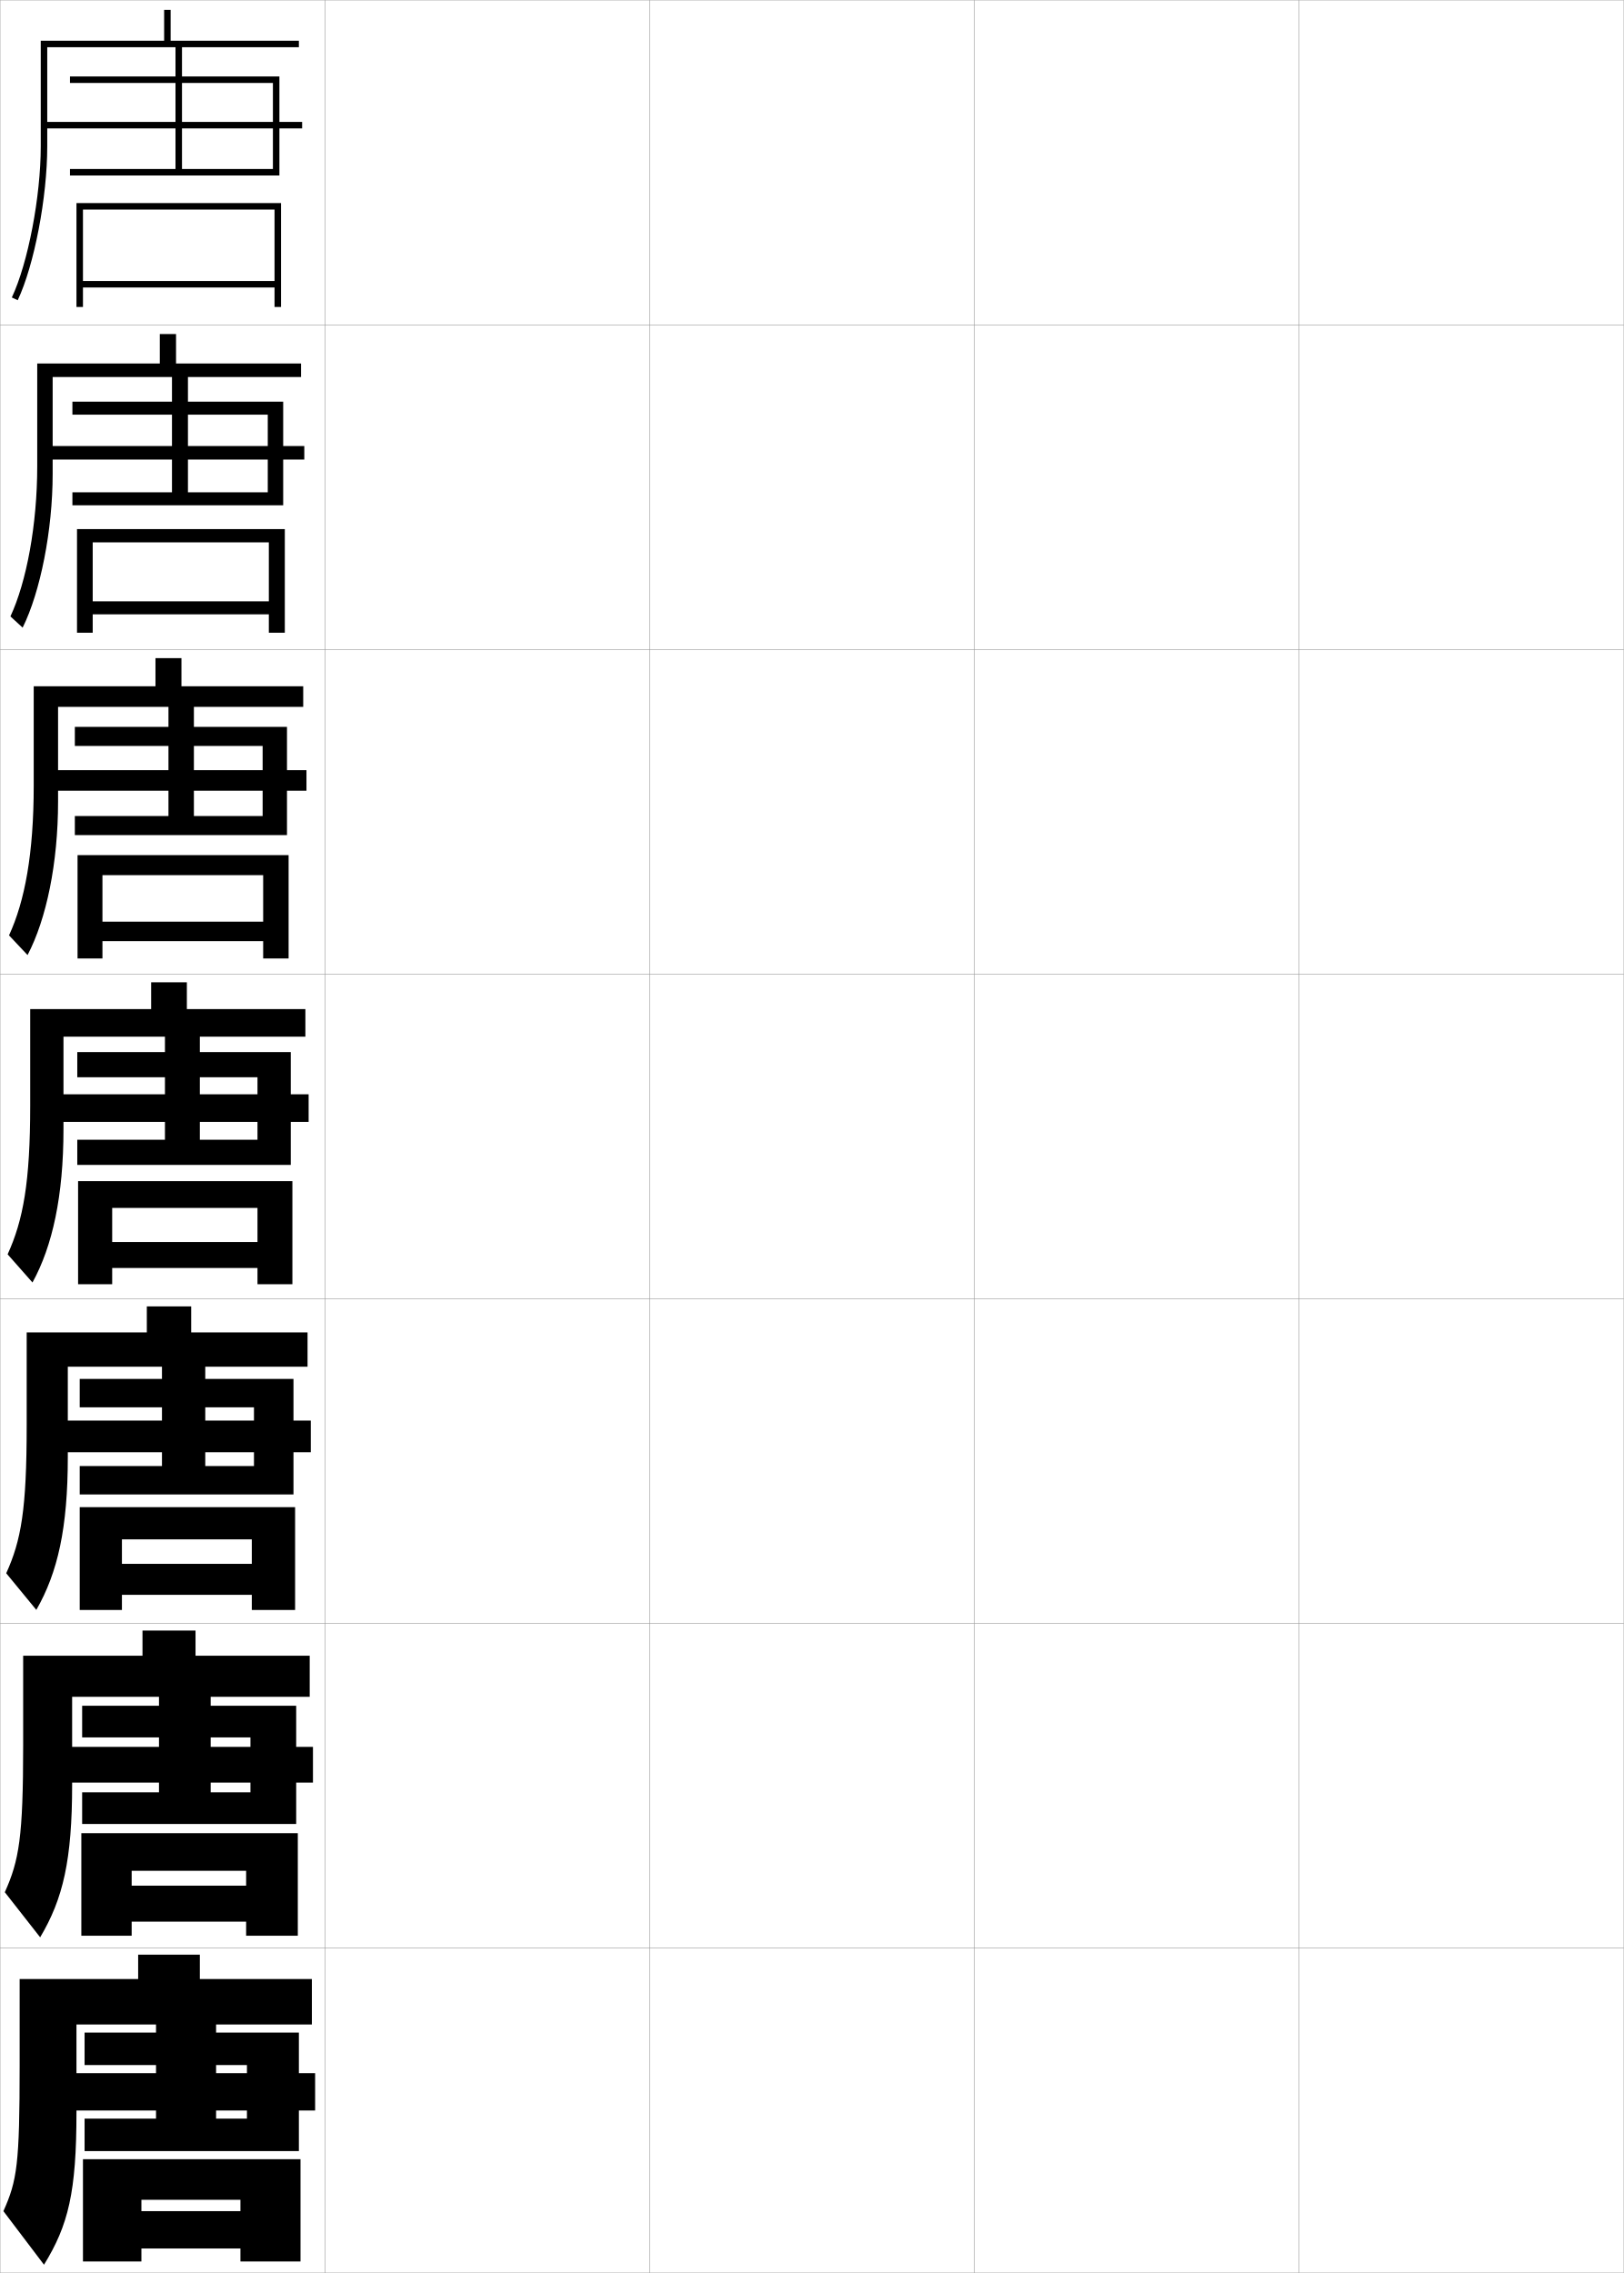
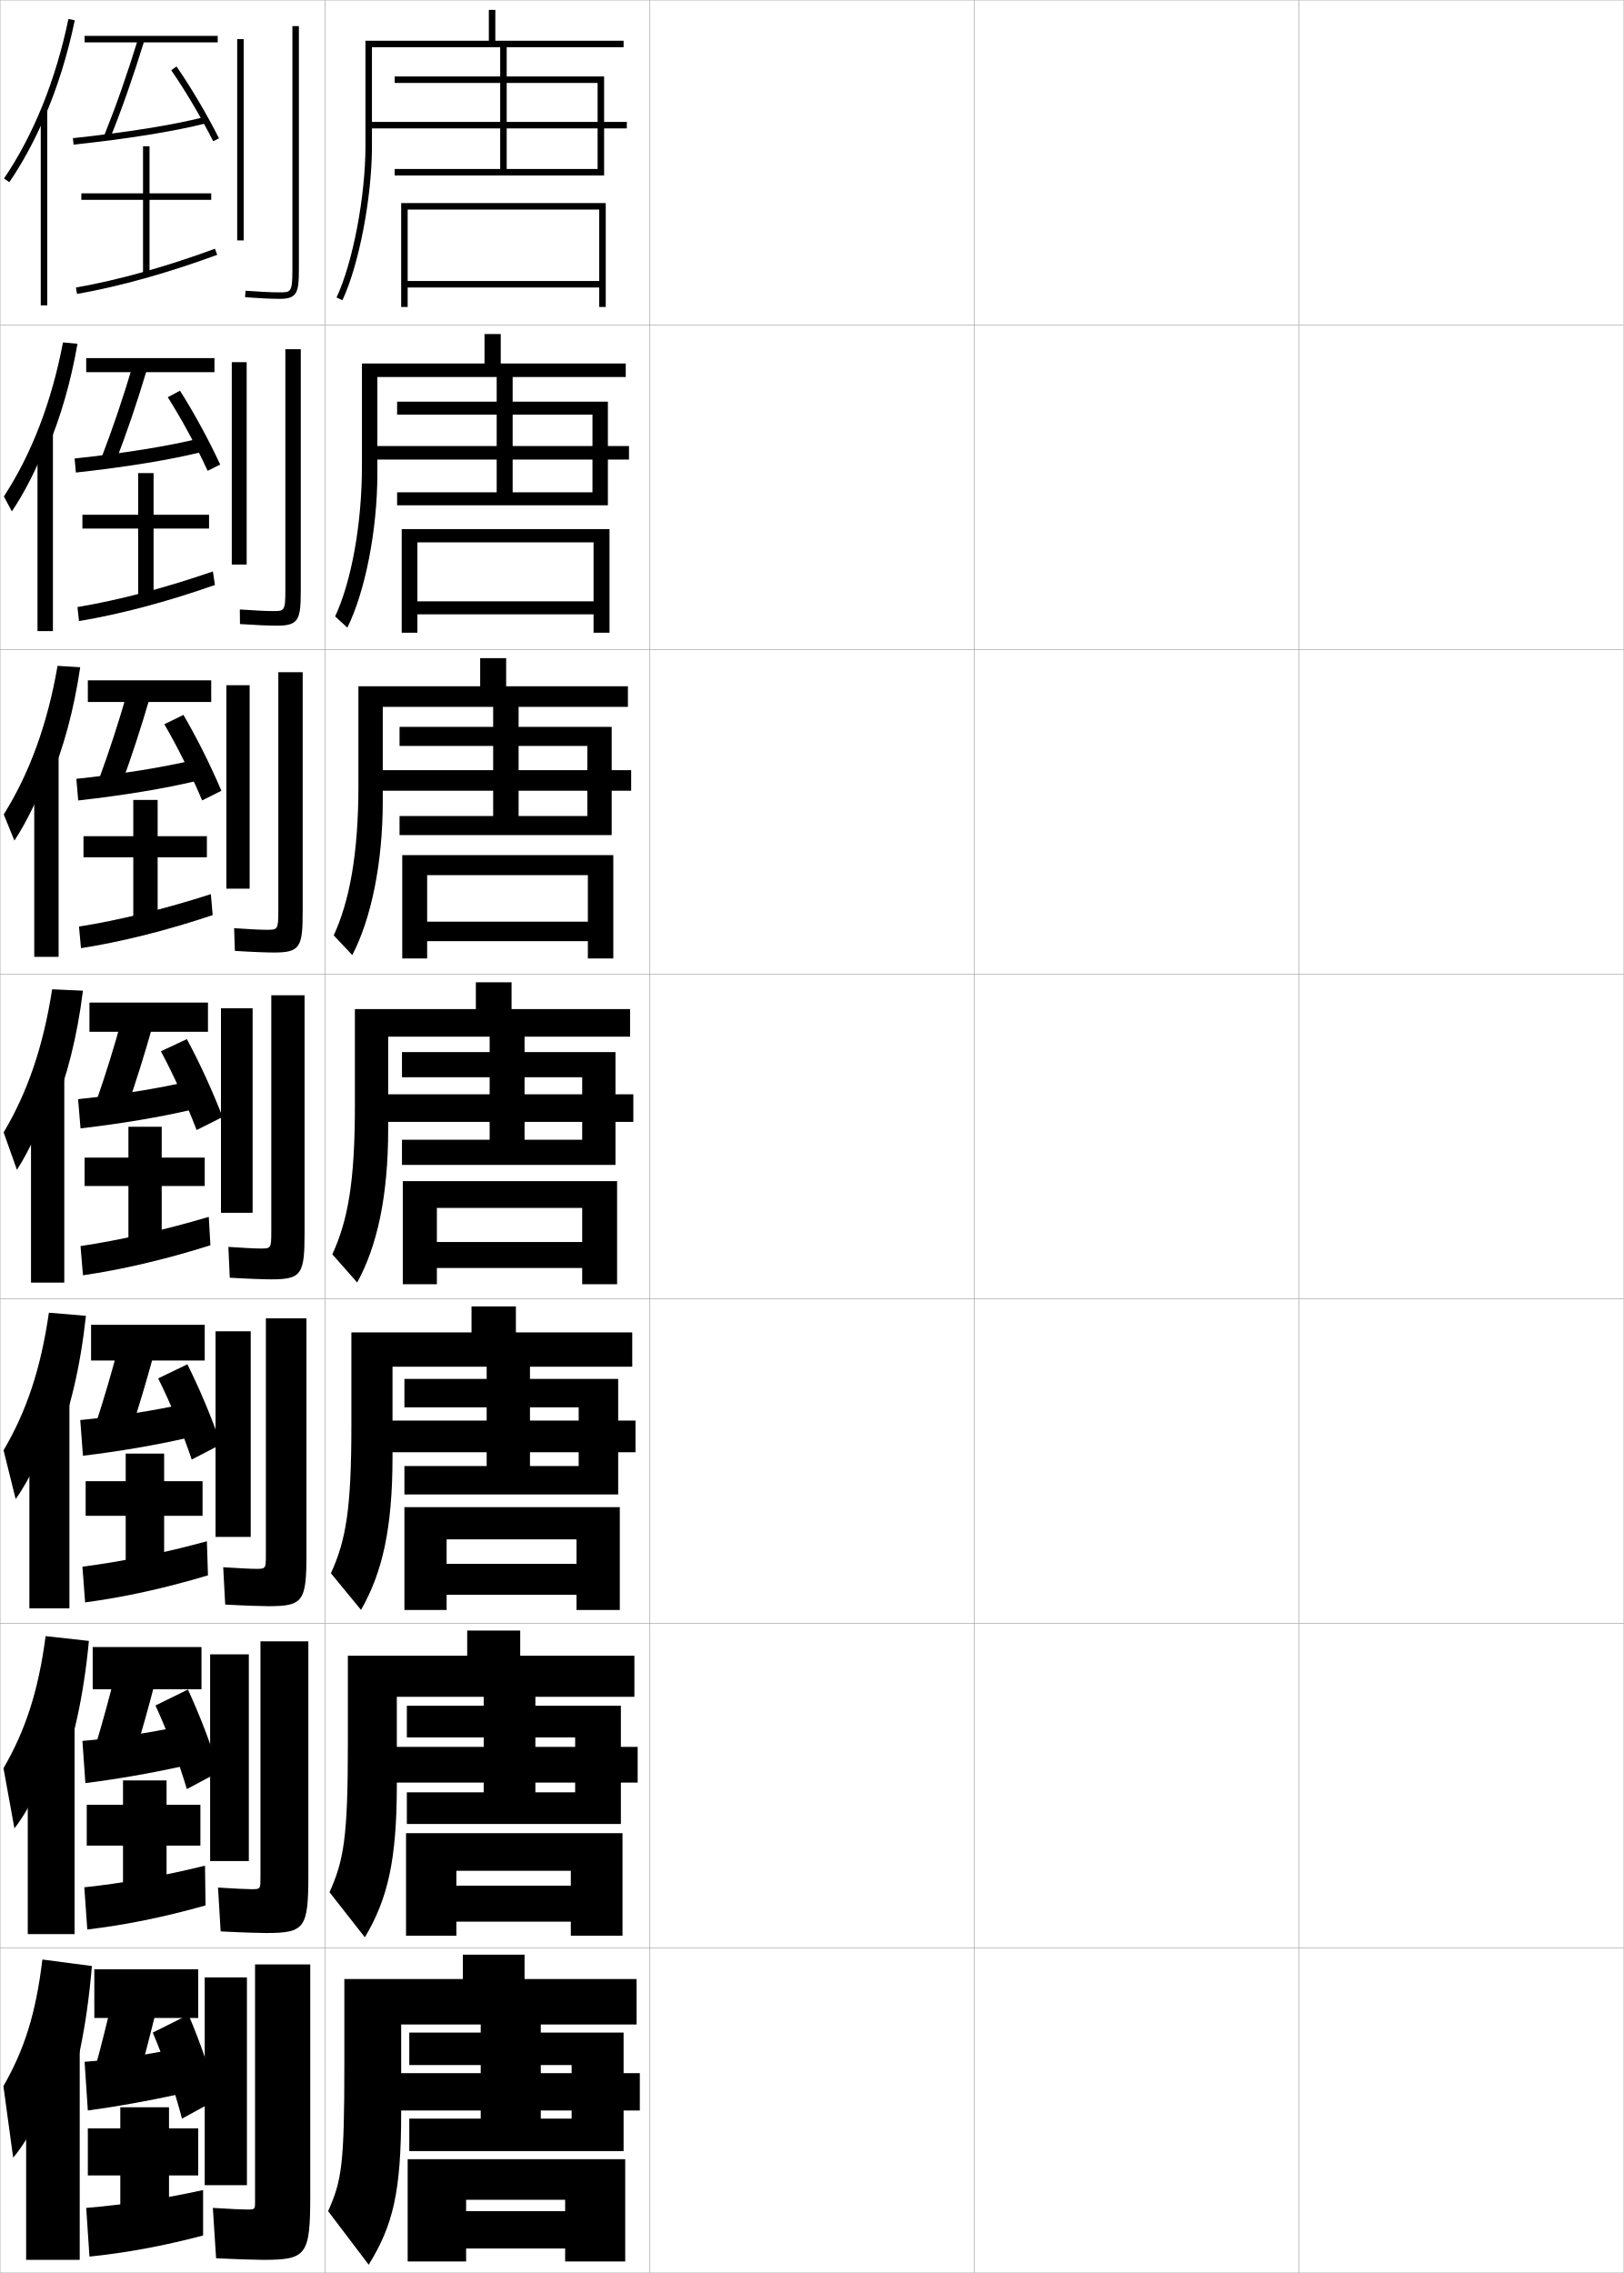
<svg xmlns="http://www.w3.org/2000/svg" width="500.1" height="700.1" viewBox="0 0 500.1 700.1" overflow="visible" enable-background="new 0 0 500.1 700.1" xml:space="preserve">
  <g id="glyphs">
    <g>
      <rect x="0.05" y="0.05" fill="none" stroke="#999999" stroke-width="0.1" width="100" height="100" />
      <rect x="0.05" y="100.05" fill="none" stroke="#999999" stroke-width="0.1" width="100" height="100" />
      <rect x="0.05" y="200.05" fill="none" stroke="#999999" stroke-width="0.1" width="100" height="100" />
      <rect x="0.05" y="300.05" fill="none" stroke="#999999" stroke-width="0.1" width="100" height="100" />
      <rect x="0.05" y="400.05" fill="none" stroke="#999999" stroke-width="0.1" width="100" height="100" />
      <rect x="0.05" y="500.05" fill="none" stroke="#999999" stroke-width="0.1" width="100" height="100" />
      <rect x="0.05" y="600.05" fill="none" stroke="#999999" stroke-width="0.1" width="100" height="100" />
      <rect x="100.05" y="0.05" fill="none" stroke="#999999" stroke-width="0.1" width="100" height="100" />
      <rect x="100.05" y="100.05" fill="none" stroke="#999999" stroke-width="0.1" width="100" height="100" />
      <rect x="100.05" y="200.05" fill="none" stroke="#999999" stroke-width="0.1" width="100" height="100" />
      <rect x="100.05" y="300.05" fill="none" stroke="#999999" stroke-width="0.1" width="100" height="100" />
      <rect x="100.05" y="400.05" fill="none" stroke="#999999" stroke-width="0.1" width="100" height="100" />
      <rect x="100.05" y="500.05" fill="none" stroke="#999999" stroke-width="0.1" width="100" height="100" />
      <rect x="100.05" y="600.05" fill="none" stroke="#999999" stroke-width="0.1" width="100" height="100" />
      <rect x="200.05" y="0.05" fill="none" stroke="#999999" stroke-width="0.1" width="100" height="100" />
      <rect x="200.05" y="100.05" fill="none" stroke="#999999" stroke-width="0.1" width="100" height="100" />
      <rect x="200.05" y="200.05" fill="none" stroke="#999999" stroke-width="0.1" width="100" height="100" />
      <rect x="200.05" y="300.05" fill="none" stroke="#999999" stroke-width="0.1" width="100" height="100" />
      <rect x="200.05" y="400.05" fill="none" stroke="#999999" stroke-width="0.1" width="100" height="100" />
      <rect x="200.05" y="500.05" fill="none" stroke="#999999" stroke-width="0.1" width="100" height="100" />
      <rect x="200.05" y="600.05" fill="none" stroke="#999999" stroke-width="0.1" width="100" height="100" />
      <rect x="300.05" y="0.05" fill="none" stroke="#999999" stroke-width="0.1" width="100" height="100" />
      <rect x="300.05" y="100.05" fill="none" stroke="#999999" stroke-width="0.1" width="100" height="100" />
      <rect x="300.05" y="200.05" fill="none" stroke="#999999" stroke-width="0.1" width="100" height="100" />
      <rect x="300.05" y="300.05" fill="none" stroke="#999999" stroke-width="0.1" width="100" height="100" />
      <rect x="300.05" y="400.05" fill="none" stroke="#999999" stroke-width="0.1" width="100" height="100" />
      <rect x="300.05" y="500.05" fill="none" stroke="#999999" stroke-width="0.1" width="100" height="100" />
      <rect x="300.05" y="600.05" fill="none" stroke="#999999" stroke-width="0.1" width="100" height="100" />
      <rect x="400.05" y="0.05" fill="none" stroke="#999999" stroke-width="0.1" width="100" height="100" />
      <rect x="400.05" y="100.05" fill="none" stroke="#999999" stroke-width="0.1" width="100" height="100" />
      <rect x="400.05" y="200.05" fill="none" stroke="#999999" stroke-width="0.1" width="100" height="100" />
      <rect x="400.05" y="300.05" fill="none" stroke="#999999" stroke-width="0.1" width="100" height="100" />
      <rect x="400.05" y="400.05" fill="none" stroke="#999999" stroke-width="0.1" width="100" height="100" />
      <rect x="400.05" y="500.05" fill="none" stroke="#999999" stroke-width="0.1" width="100" height="100" />
      <rect x="400.05" y="600.05" fill="none" stroke="#999999" stroke-width="0.1" width="100" height="100" />
    </g>
-     <path d="M92.05,14.55v-2h-39.5v-9.5h-2v9.5h-38v32.5c0,15.5-3.911,35.957-8.905,46.574     l1.811,0.852c5.1-10.844,9.095-31.676,9.095-47.426v-30.5H92.05z" />
+     <path d="M192.05,14.55v-2h-39.5v-9.5h-2v9.5h-38v32.5c0,15.5-3.911,35.957-8.905,46.574     l1.811,0.852c5.1-10.844,9.095-31.676,9.095-47.426v-30.5H192.05z" />
    <g>
-       <path d="M92.716,116.133v-4.167H54.216v-9.083h-5v9.083H11.466v31.583      c0,18.176-3.327,35.745-8.254,46.312l3.759,3.459      c5.456-10.961,9.246-30.006,9.246-47.355v-29.833H92.716z" />
-       <path d="M93.383,217.716v-6.333h-37.5v-8.667h-8v8.667h-37.5v30.667      c0,20.852-2.742,35.531-7.604,46.05l5.708,6.067      c5.812-11.08,9.396-28.337,9.396-47.284v-29.167H93.383z" />
-       <path d="M94.05,319.3v-8.5h-36.5v-8.25h-11v8.25h-37.25v29.75      c0,23.527-2.158,35.318-6.953,45.787l7.656,8.676      c6.168-11.198,9.547-26.668,9.547-47.213v-28.5H94.05z" />
-       <path d="M94.717,420.966v-10.582H58.883v-8H45.217v8h-37v28.666      c0,25.9-1.701,35.403-6.302,45.525l9.271,11.283      c6.61-11.523,9.698-25.223,9.698-47.143v-27.75H94.717z" />
-       <path d="M95.383,522.633v-12.666H60.216v-7.75H43.883v7.75h-36.75v27.583      c0,28.274-1.244,35.488-5.651,45.263l10.885,13.892      c7.054-11.848,9.849-23.778,9.849-47.071v-27H95.383z" />
+       <path d="M192.716,116.133v-4.167h-38.5v-9.083h-5v9.083h-37.75v31.583      c0,18.176-3.327,35.745-8.254,46.312l3.759,3.459      c5.456-10.961,9.246-30.006,9.246-47.355v-29.833H192.716z" />
+       <path d="M193.383,217.716v-6.333h-37.5v-8.667h-8v8.667h-37.5v30.667      c0,20.852-2.742,35.531-7.604,46.05l5.708,6.067      c5.812-11.08,9.396-28.337,9.396-47.284v-29.167H193.383z" />
+       <path d="M194.05,319.3v-8.5h-36.5v-8.25h-11v8.25h-37.25v29.75      c0,23.527-2.158,35.318-6.953,45.787l7.656,8.676      c6.168-11.198,9.547-26.668,9.547-47.213v-28.5H194.05z" />
+       <path d="M194.717,420.966v-10.582h-35.834v-8h-13.666v8h-37v28.666      c0,25.9-1.701,35.403-6.302,45.525l9.271,11.283      c6.61-11.523,9.698-25.223,9.698-47.143v-27.75H194.717z" />
+       <path d="M195.383,522.633v-12.666h-35.167v-7.75h-16.333v7.75h-36.75v27.583      c0,28.274-1.244,35.488-5.651,45.263l10.885,13.892      c7.054-11.848,9.849-23.778,9.849-47.071v-27H195.383z" />
    </g>
-     <path d="M96.05,623.55v-14h-34.5v-7.5h-19v7.5h-36.5v26.5c0,30.647-0.787,35.573-5,45l12.5,16.5     c7.497-12.173,10-22.333,10-47v-27H96.05z" />
+     <path d="M196.05,623.55v-14h-34.5v-7.5h-19v7.5h-36.5v26.5c0,30.647-0.787,35.573-5,45l12.5,16.5     c7.497-12.173,10-22.333,10-47v-27H196.05z" />
    <g>
-       <polygon points="54.05,13.55 54.05,23.55 21.55,23.55 21.55,25.55       54.05,25.55 54.05,37.55 13.55,37.55 13.55,39.55 54.05,39.55       54.05,52.05 56.05,52.05 56.05,39.55 93.05,39.55 93.05,37.55       56.05,37.55 56.05,25.55 84.05,25.55 84.05,52.05 21.55,52.05       21.55,54.05 86.05,54.05 86.05,23.55 56.05,23.55 56.05,13.55 " />
-       <polygon points="84.55,86.55 25.55,86.55 25.55,88.55 84.55,88.55       84.55,94.55 86.55,94.55 86.55,62.55 23.55,62.55 23.55,94.55       25.55,94.55 25.55,64.55 84.55,64.55 " />
+       <polygon points="154.05,13.55 154.05,23.55 121.55,23.55 121.55,25.55       154.05,25.55 154.05,37.55 113.55,37.55 113.55,39.55 154.05,39.55       154.05,52.05 156.05,52.05 156.05,39.55 193.05,39.55 193.05,37.55       156.05,37.55 156.05,25.55 184.05,25.55 184.05,52.05 121.55,52.05       121.55,54.05 186.05,54.05 186.05,23.55 156.05,23.55 156.05,13.55 " />
+       <polygon points="184.55,86.55 125.55,86.55 125.55,88.55 184.55,88.55       184.55,94.55 186.55,94.55 186.55,62.55 123.55,62.55 123.55,94.55       125.55,94.55 125.55,64.55 184.55,64.55 " />
    </g>
    <g>
      <g>
-         <polygon points="52.966,115.133 52.966,123.716 22.299,123.716 22.299,127.716        52.966,127.716 52.966,137.383 14.633,137.383 14.633,141.549 52.966,141.549        52.966,151.633 57.883,151.633 57.883,141.549 93.716,141.549 93.716,137.383        57.883,137.383 57.883,127.716 82.466,127.716 82.466,151.633 22.299,151.633        22.299,155.633 87.216,155.633 87.216,123.716 57.883,123.716 57.883,115.133 " />
-         <polygon points="82.799,185.216 28.55,185.216 28.55,189.216 82.799,189.216        82.799,194.883 87.716,194.883 87.716,162.966 23.716,162.966 23.716,194.883        28.55,194.883 28.55,167.049 82.799,167.049 " />
+         <polygon points="152.966,115.133 152.966,123.716 122.299,123.716 122.299,127.716        152.966,127.716 152.966,137.383 114.633,137.383 114.633,141.549 152.966,141.549        152.966,151.633 157.883,151.633 157.883,141.549 193.716,141.549 193.716,137.383        157.883,137.383 157.883,127.716 182.466,127.716 182.466,151.633 122.299,151.633        122.299,155.633 187.216,155.633 187.216,123.716 157.883,123.716 157.883,115.133        " />
+         <polygon points="182.799,185.216 128.55,185.216 128.55,189.216 182.799,189.216        182.799,194.883 187.716,194.883 187.716,162.966 123.716,162.966 123.716,194.883        128.55,194.883 128.55,167.049 182.799,167.049 " />
      </g>
      <g>
-         <polygon points="51.883,216.716 51.883,223.883 23.05,223.883 23.05,229.758        51.883,229.758 51.883,237.216 15.716,237.216 15.716,243.55 51.883,243.55        51.883,251.342 59.716,251.342 59.716,243.55 94.383,243.55 94.383,237.216        59.716,237.216 59.716,229.758 80.883,229.758 80.883,251.342 23.05,251.342        23.05,257.216 88.383,257.216 88.383,223.883 59.716,223.883 59.716,216.716 " />
-         <polygon points="81.05,283.883 31.55,283.883 31.55,289.883 81.05,289.883        81.05,295.216 88.883,295.216 88.883,263.383 23.883,263.383 23.883,295.216        31.55,295.216 31.55,269.55 81.05,269.55 " />
+         <polygon points="151.883,216.716 151.883,223.883 123.05,223.883 123.05,229.758        151.883,229.758 151.883,237.216 115.716,237.216 115.716,243.55 151.883,243.55        151.883,251.342 159.716,251.342 159.716,243.55 194.383,243.55 194.383,237.216        159.716,237.216 159.716,229.758 180.883,229.758 180.883,251.342 123.05,251.342        123.05,257.216 188.383,257.216 188.383,223.883 159.716,223.883 159.716,216.716        " />
+         <polygon points="181.05,283.883 131.55,283.883 131.55,289.883 181.05,289.883        181.05,295.216 188.883,295.216 188.883,263.383 123.883,263.383 123.883,295.216        131.55,295.216 131.55,269.55 181.05,269.55 " />
      </g>
      <g>
-         <polygon points="89.55,324.05 61.55,324.05 61.55,318.3 50.8,318.3        50.8,324.05 23.8,324.05 23.8,331.8 50.8,331.8 50.8,337.05        16.8,337.05 16.8,345.55 50.8,345.55 50.8,351.05 61.55,351.05        61.55,345.55 95.05,345.55 95.05,337.05 61.55,337.05 61.55,331.8        79.3,331.8 79.3,351.05 23.8,351.05 23.8,358.8 89.55,358.8 " />
-         <polygon points="79.3,382.55 34.55,382.55 34.55,390.55 79.3,390.55        79.3,395.55 90.05,395.55 90.05,363.8 24.05,363.8 24.05,395.55        34.55,395.55 34.55,372.05 79.3,372.05 " />
+         <polygon points="189.55,324.05 161.55,324.05 161.55,318.3 150.8,318.3        150.8,324.05 123.8,324.05 123.8,331.8 150.8,331.8 150.8,337.05        116.8,337.05 116.8,345.55 150.8,345.55 150.8,351.05 161.55,351.05        161.55,345.55 195.05,345.55 195.05,337.05 161.55,337.05 161.55,331.8        179.3,331.8 179.3,351.05 123.8,351.05 123.8,358.8 189.55,358.8        " />
+         <polygon points="179.3,382.55 134.55,382.55 134.55,390.55 179.3,390.55        179.3,395.55 190.05,395.55 190.05,363.8 124.05,363.8 124.05,395.55        134.55,395.55 134.55,372.05 179.3,372.05 " />
      </g>
      <g>
-         <polygon points="49.883,419.966 49.883,424.716 24.55,424.716 24.55,433.466        49.883,433.466 49.883,437.55 17.883,437.55 17.883,447.3 49.883,447.3        49.883,451.55 63.217,451.55 63.217,447.3 95.717,447.3 95.717,437.55        63.217,437.55 63.217,433.466 78.217,433.466 78.217,451.55 24.55,451.55        24.55,460.3 90.383,460.3 90.383,424.716 63.217,424.716 63.217,419.966 " />
-         <polygon points="77.55,481.675 37.55,481.675 37.55,491.216 77.55,491.216        77.55,495.884 90.883,495.884 90.883,464.216 24.55,464.216 24.55,495.884        37.55,495.884 37.55,474.134 77.55,474.134 " />
+         <polygon points="149.883,419.966 149.883,424.716 124.55,424.716 124.55,433.466        149.883,433.466 149.883,437.55 117.883,437.55 117.883,447.3 149.883,447.3        149.883,451.55 163.217,451.55 163.217,447.3 195.717,447.3 195.717,437.55        163.217,437.55 163.217,433.466 178.217,433.466 178.217,451.55 124.55,451.55        124.55,460.3 190.383,460.3 190.383,424.716 163.217,424.716 163.217,419.966        " />
+         <polygon points="177.55,481.675 137.55,481.675 137.55,491.216 177.55,491.216        177.55,495.884 190.883,495.884 190.883,464.216 124.55,464.216 124.55,495.884        137.55,495.884 137.55,474.134 177.55,474.134 " />
      </g>
      <g>
-         <polygon points="48.966,521.633 48.966,525.383 25.3,525.383 25.3,535.133        48.966,535.133 48.966,538.05 18.966,538.05 18.966,549.05 48.966,549.05        48.966,552.05 64.883,552.05 64.883,549.05 96.383,549.05 96.383,538.05        64.883,538.05 64.883,535.133 77.133,535.133 77.133,552.05 25.3,552.05        25.3,561.8 91.216,561.8 91.216,525.383 64.883,525.383 64.883,521.633 " />
-         <polygon points="75.8,580.8 40.55,580.8 40.55,591.883 75.8,591.883        75.8,596.217 91.717,596.217 91.717,564.633 25.05,564.633 25.05,596.217        40.55,596.217 40.55,576.217 75.8,576.217 " />
+         <polygon points="148.966,521.633 148.966,525.383 125.3,525.383 125.3,535.133        148.966,535.133 148.966,538.05 118.966,538.05 118.966,549.05 148.966,549.05        148.966,552.05 164.883,552.05 164.883,549.05 196.383,549.05 196.383,538.05        164.883,538.05 164.883,535.133 177.133,535.133 177.133,552.05 125.3,552.05        125.3,561.8 191.216,561.8 191.216,525.383 164.883,525.383 164.883,521.633        " />
+         <polygon points="175.8,580.8 140.55,580.8 140.55,591.883 175.8,591.883        175.8,596.217 191.717,596.217 191.717,564.633 125.05,564.633 125.05,596.217        140.55,596.217 140.55,576.217 175.8,576.217 " />
      </g>
    </g>
    <g>
-       <polygon points="48.05,622.55 48.05,626.05 26.05,626.05 26.05,636.05       48.05,636.05 48.05,638.55 20.05,638.55 20.05,650.05 48.05,650.05       48.05,652.55 66.55,652.55 66.55,650.05 97.05,650.05 97.05,638.55       66.55,638.55 66.55,636.05 76.05,636.05 76.05,652.55 26.05,652.55       26.05,662.55 92.05,662.55 92.05,626.05 66.55,626.05 66.55,622.55 " />
-       <polygon points="25.55,665.05 25.55,696.55 43.55,696.55 43.55,677.55       74.05,677.55 74.05,681.05 43.55,681.05 43.55,692.55 74.05,692.55       74.05,696.55 92.55,696.55 92.55,665.05 " />
+       <polygon points="148.05,622.55 148.05,626.05 126.05,626.05 126.05,636.05       148.05,636.05 148.05,638.55 120.05,638.55 120.05,650.05 148.05,650.05       148.05,652.55 166.55,652.55 166.55,650.05 197.05,650.05 197.05,638.55       166.55,638.55 166.55,636.05 176.05,636.05 176.05,652.55 126.05,652.55       126.05,662.55 192.05,662.55 192.05,626.05 166.55,626.05 166.55,622.55 " />
+       <polygon points="125.55,665.05 125.55,696.55 143.55,696.55 143.55,677.55       174.05,677.55 174.05,681.05 143.55,681.05 143.55,692.55 174.05,692.55       174.05,696.55 192.55,696.55 192.55,665.05 " />
+     </g>
+     <g>
+       <g>
+         <path d="M13.55,36.532c4.035-9.288,7.242-19.493,9.479-30.279l-1.958-0.406       C17.172,24.642,10.308,41.634,1.223,54.987l1.654,1.125       C6.882,50.227,10.458,43.647,13.55,36.532L13.55,36.532z" />
+         <rect x="12.55" y="34.05" width="2" height="60" />
+       </g>
+       <g>
+         <path d="M14.466,138.402c4.1-9.549,7.323-20.595,9.399-32.52l-4.466-0.416       c-3.519,18.45-9.719,34.454-18.21,47.454l2.466,4.591       c3.958-5.886,7.92-13.721,10.728-21.109L14.466,138.402z" />
+         <rect x="11.549" y="133.091" width="4.75" height="61.292" />
+       </g>
+       <g>
+         <path d="M15.383,240.273c4.165-9.811,7.403-21.697,9.32-34.761l-6.974-0.425       C14.59,223.192,9.054,238.208,1.156,250.854l3.278,8.057       c3.911-5.886,8.258-14.978,10.782-22.639L15.383,240.273z" />
+         <rect x="10.55" y="232.133" width="7.5" height="62.583" />
+       </g>
+       <g>
+         <path d="M16.3,342.144c4.23-10.072,7.483-22.799,9.241-37.002l-9.482-0.434       c-2.759,17.76-7.632,31.787-14.936,44.08l4.09,11.523       c3.864-5.887,8.598-16.234,10.837-24.168L16.3,342.144z" />
+         <rect x="9.55" y="331.175" width="10.25" height="63.875" />
+       </g>
+       <g>
+         <path d="M17.133,445.112c4.339-10.314,7.629-24.078,9.328-39.835l-11.405-0.956       c-2.508,17.412-6.945,30.449-13.957,42.387l3.727,15.017       c4.092-5.637,9.572-16.927,11.725-24.779L17.133,445.112z" />
+         <rect x="9.049" y="430.633" width="12.333" height="64.75" />
+       </g>
+       <g>
+         <path d="M17.966,548.081c4.447-10.557,7.774-25.356,9.414-42.667l-13.328-1.479       C11.796,521,7.794,533.046,1.074,544.629L4.438,563.137       c4.319-5.386,10.546-17.617,12.612-25.389L17.966,548.081z" />
+         <rect x="8.55" y="530.092" width="14.417" height="65.625" />
+       </g>
+       <g>
+         <path d="M18.8,651.05c4.556-10.799,7.919-26.636,9.5-45.5l-15.25-2       c-2.006,16.716-5.572,27.771-12,39l3,22c4.547-5.136,11.521-18.31,13.5-26       L18.8,651.05z" />
+         <rect x="8.05" y="629.55" width="16.5" height="66.5" />
+       </g>
+     </g>
+     <g>
+       <g>
+         <rect x="73.05" y="12.05" width="2" height="62" />
+         <path d="M90.05,8.05v75c0,7-0.455,7-4,7c-2.302,0-6.103-0.182-10.427-0.497       l-0.146,1.994c4.436,0.324,8.19,0.503,10.573,0.503c5.41,0,6-1.821,6-9v-75       H90.05z" />
+       </g>
+       <g>
+         <rect x="71.383" y="111.549" width="4.583" height="62.333" />
+         <path d="M87.883,107.549v74.25c0,6.409-0.341,6.417-3.75,6.417       c-2.151,0-5.761-0.18-10.272-0.497l0.044,4.494       c4.81,0.326,9.015,0.503,11.311,0.503c6.75,0,7.417-1.754,7.417-10.833       v-74.333H87.883z" />
+       </g>
+       <g>
+         <rect x="69.716" y="211.05" width="7.167" height="62.667" />
+         <path d="M85.717,207.05v73.5c0,5.819-0.227,5.833-3.5,5.833       c-2,0-5.418-0.177-10.117-0.498l0.235,6.996       c5.184,0.328,9.839,0.502,12.049,0.502c8.088,0,8.833-1.688,8.833-12.667v-73.667       H85.717z" />
+       </g>
+       <g>
+         <rect x="68.05" y="310.55" width="9.75" height="63" />
+         <path d="M83.55,306.55v72.75c0,5.229-0.112,5.25-3.25,5.25       c-1.851,0-5.076-0.175-9.963-0.498l0.426,9.496       c5.559,0.329,10.664,0.502,12.787,0.502c9.428,0,10.25-1.62,10.25-14.5v-73H83.55z" />
+       </g>
+       <g>
+         <rect x="66.383" y="410.05" width="10.833" height="63.333" />
+         <path d="M81.883,406.05v72.5c0,4.639,0.002,4.666-3,4.666       c-1.7,0-5.067-0.172-10.142-0.498l0.617,11.497       c5.933,0.331,11.322,0.502,13.358,0.502c10.767,0,11.667-1.554,11.667-16.334       v-72.333H81.883z" />
+       </g>
+       <g>
+         <rect x="64.716" y="509.55" width="11.917" height="63.667" />
+         <path d="M80.216,505.55v72.25c0,4.048,0.117,4.083-2.75,4.083       c-1.55,0-5.058-0.17-10.321-0.499l0.809,13.499       c6.307,0.331,11.98,0.5,13.929,0.5c12.106,0,13.083-1.485,13.083-18.166v-71.667       H80.216z" />
+       </g>
+       <g>
+         <rect x="63.05" y="609.05" width="13" height="64" />
+         <path d="M81.05,696.05c13.446,0,14.5-1.419,14.5-20v-71h-17v72c0,3.458,0.23,3.5-2.5,3.5       c-1.399,0-5.049-0.168-10.5-0.5l1,15.5C73.23,695.883,79.188,696.05,81.05,696.05z" />
+       </g>
+     </g>
+     <g>
+       <g>
+         <rect x="26.05" y="11.05" width="41" height="2" />
+         <path d="M32.122,41.678l1.856,0.744c3.738-9.337,6.985-18.612,10.527-30.077       l-1.911-0.59C39.069,23.165,35.839,32.394,32.122,41.678z" />
+         <path d="M22.444,42.556l0.211,1.988c16.615-1.763,31.049-4.08,40.642-6.525       l-0.494-1.938C53.3,38.503,38.967,40.803,22.444,42.556z" />
+         <path d="M52.728,21.618c4.42,6.402,9.133,14.378,12.93,21.883l1.785-0.902       c-3.836-7.582-8.6-15.644-13.07-22.117L52.728,21.618z" />
+         <polygon points="65.05,59.55 46.05,59.55 46.05,45.05 44.05,45.05        44.05,59.55 25.05,59.55 25.05,61.55 44.05,61.55 44.05,84.55        46.05,84.55 46.05,61.55 65.05,61.55 " />
+         <path d="M23.377,88.564l0.345,1.971C36.776,88.25,51.706,84.085,66.896,78.488       l-0.691-1.877C51.125,82.167,36.315,86.301,23.377,88.564z" />
+       </g>
+       <g>
+         <rect x="26.549" y="110.299" width="39.5" height="4.333" />
+         <path d="M31.347,140.718l4.321,1.33c3.447-8.969,6.459-17.839,9.685-28.551       l-4.44-1.06C37.734,123.047,34.759,131.83,31.347,140.718z" />
+         <path d="M22.979,141.22l0.391,4.326c15.337-1.673,28.838-3.873,38.511-6.268       l-0.58-4.208C51.755,137.422,38.251,139.6,22.979,141.22z" />
+         <path d="M51.668,122.345c4.295,6.785,8.686,14.879,12.287,22.672l3.856-1.935       c-3.637-7.835-8.041-15.897-12.38-22.745L51.668,122.345z" />
+         <polygon points="64.383,158.55 47.299,158.55 47.299,145.716 42.549,145.716        42.549,158.55 25.383,158.55 25.383,162.799 42.549,162.799 42.549,184.216        47.299,184.216 47.299,162.799 64.383,162.799 " />
+         <path d="M23.852,186.976l0.479,4.314c12.741-2.117,27.071-5.909,41.865-11.115       l-0.627-4.168C50.869,181.09,36.528,184.861,23.852,186.976z" />
+       </g>
+       <g>
+         <rect x="27.05" y="209.55" width="38" height="6.667" />
+         <path d="M30.574,239.759l6.786,1.915c3.157-8.602,5.934-17.067,8.842-27.026       l-6.97-1.53C36.399,222.93,33.68,231.267,30.574,239.759z" />
+         <path d="M23.515,239.885l0.57,6.663c14.061-1.583,26.628-3.665,36.38-6.008       l-0.665-6.479C50.211,236.341,37.537,238.397,23.515,239.885z" />
+         <path d="M50.609,223.073c4.171,7.167,8.239,15.379,11.644,23.461l5.928-2.967       c-3.438-8.089-7.482-16.15-11.69-23.373L50.609,223.073z" />
+         <polygon points="63.716,257.55 48.55,257.55 48.55,246.383 41.05,246.383        41.05,257.55 25.716,257.55 25.716,264.05 41.05,264.05 41.05,283.883        48.55,283.883 48.55,264.05 63.716,264.05 " />
+         <path d="M24.326,285.388l0.615,6.657c12.429-1.948,26.159-5.368,40.558-10.182       l-0.564-6.459C50.615,280.013,36.742,283.422,24.326,285.388z" />
+       </g>
+       <g>
+         <rect x="27.55" y="308.8" width="36.5" height="9" />
+         <path d="M29.8,338.8l9.25,2.5c2.866-8.234,5.408-16.294,8-25.5l-9.5-2       C35.064,322.812,32.6,330.704,29.8,338.8z" />
+         <path d="M24.05,338.55l0.75,9c12.783-1.492,24.418-3.457,34.25-5.75l-0.75-8.75       C48.667,335.26,36.822,337.194,24.05,338.55z" />
+         <path d="M49.55,323.8c4.047,7.549,7.792,15.88,11,24.25l8-4       c-3.24-8.342-6.924-16.403-11-24L49.55,323.8z" />
+         <polygon points="63.05,356.55 49.8,356.55 49.8,347.05 39.55,347.05        39.55,356.55 26.05,356.55 26.05,365.3 39.55,365.3 39.55,383.55        49.8,383.55 49.8,365.3 63.05,365.3 " />
+         <path d="M24.8,383.8l0.75,9c12.115-1.779,25.246-4.826,39.25-9.25l-0.5-8.75       C50.359,378.937,36.955,381.982,24.8,383.8z" />
+       </g>
+       <g>
+         <rect x="28.049" y="408.05" width="35" height="11" />
+         <path d="M29.716,437.883l10.5,3.167c2.575-7.867,4.87-15.553,7.167-24l-10.833-2.5       C34.39,422.758,32.21,430.184,29.716,437.883z" />
+         <path d="M24.716,437.383l0.833,11c11.505-1.402,22.257-3.246,32.166-5.5l-0.833-10.5       C47.207,434.522,36.248,436.249,24.716,437.383z" />
+         <path d="M48.716,424.55c3.922,7.931,7.37,16.323,10.333,25l9-4.667       c-2.992-8.613-6.388-16.696-10.333-24.667L48.716,424.55z" />
+         <polygon points="62.383,456.217 50.549,456.217 50.549,447.716 38.716,447.716        38.716,456.217 26.383,456.217 26.383,466.883 38.716,466.883 38.716,483.217        50.549,483.217 50.549,466.883 62.383,466.883 " />
+         <path d="M25.383,482.55l0.833,11c11.808-1.568,24.392-4.301,37.833-8.333       l-0.333-10.501C50.322,478.381,37.298,481.022,25.383,482.55z" />
+       </g>
+       <g>
+         <rect x="28.55" y="507.3" width="33.5" height="13" />
+         <path d="M29.633,536.967l11.75,3.833c2.285-7.501,4.332-14.812,6.333-22.5l-12.167-3       C33.717,522.703,31.821,529.664,29.633,536.967z" />
+         <path d="M25.383,536.217l0.917,13c10.228-1.312,20.097-3.035,30.083-5.25l-0.917-12.25       C45.749,533.785,35.674,535.304,25.383,536.217z" />
+         <path d="M47.883,525.3c3.797,8.313,6.949,16.768,9.667,25.75l10-5.333       c-2.745-8.887-5.854-16.989-9.667-25.334L47.883,525.3z" />
+         <polygon points="61.717,555.883 51.3,555.883 51.3,548.383 37.883,548.383        37.883,555.883 26.716,555.883 26.716,568.467 37.883,568.467 37.883,582.883        51.3,582.883 51.3,568.467 61.717,568.467 " />
+         <path d="M25.967,581.3l0.917,13c11.501-1.358,23.537-3.775,36.417-7.417       l-0.167-12.25C50.286,577.825,37.641,580.063,25.967,581.3z" />
+       </g>
+       <g>
+         <rect x="29.05" y="606.55" width="32" height="15" />
+         <path d="M34.55,616.05c-1.507,6.599-3.118,13.094-5,20l13,4.5       c1.994-7.134,3.793-14.071,5.5-21L34.55,616.05z" />
+         <path d="M26.05,635.05l1,15c8.95-1.222,17.937-2.824,28-5l-1-14       C44.289,633.048,35.1,634.358,26.05,635.05z" />
+         <path d="M47.05,626.05c3.673,8.695,6.527,17.211,9,26.5l11-6       c-2.497-9.158-5.318-17.281-9-26L47.05,626.05z" />
+         <polygon points="52.05,682.55 52.05,670.05 61.05,670.05 61.05,655.55        52.05,655.55 52.05,649.05 37.05,649.05 37.05,655.55 27.05,655.55        27.05,670.05 37.05,670.05 37.05,682.55 " />
+         <path d="M26.55,680.05l1,15c11.194-1.147,22.683-3.25,35-6.5v-14       C50.249,677.27,37.983,679.104,26.55,680.05z" />
+       </g>
    </g>
  </g>
</svg>
